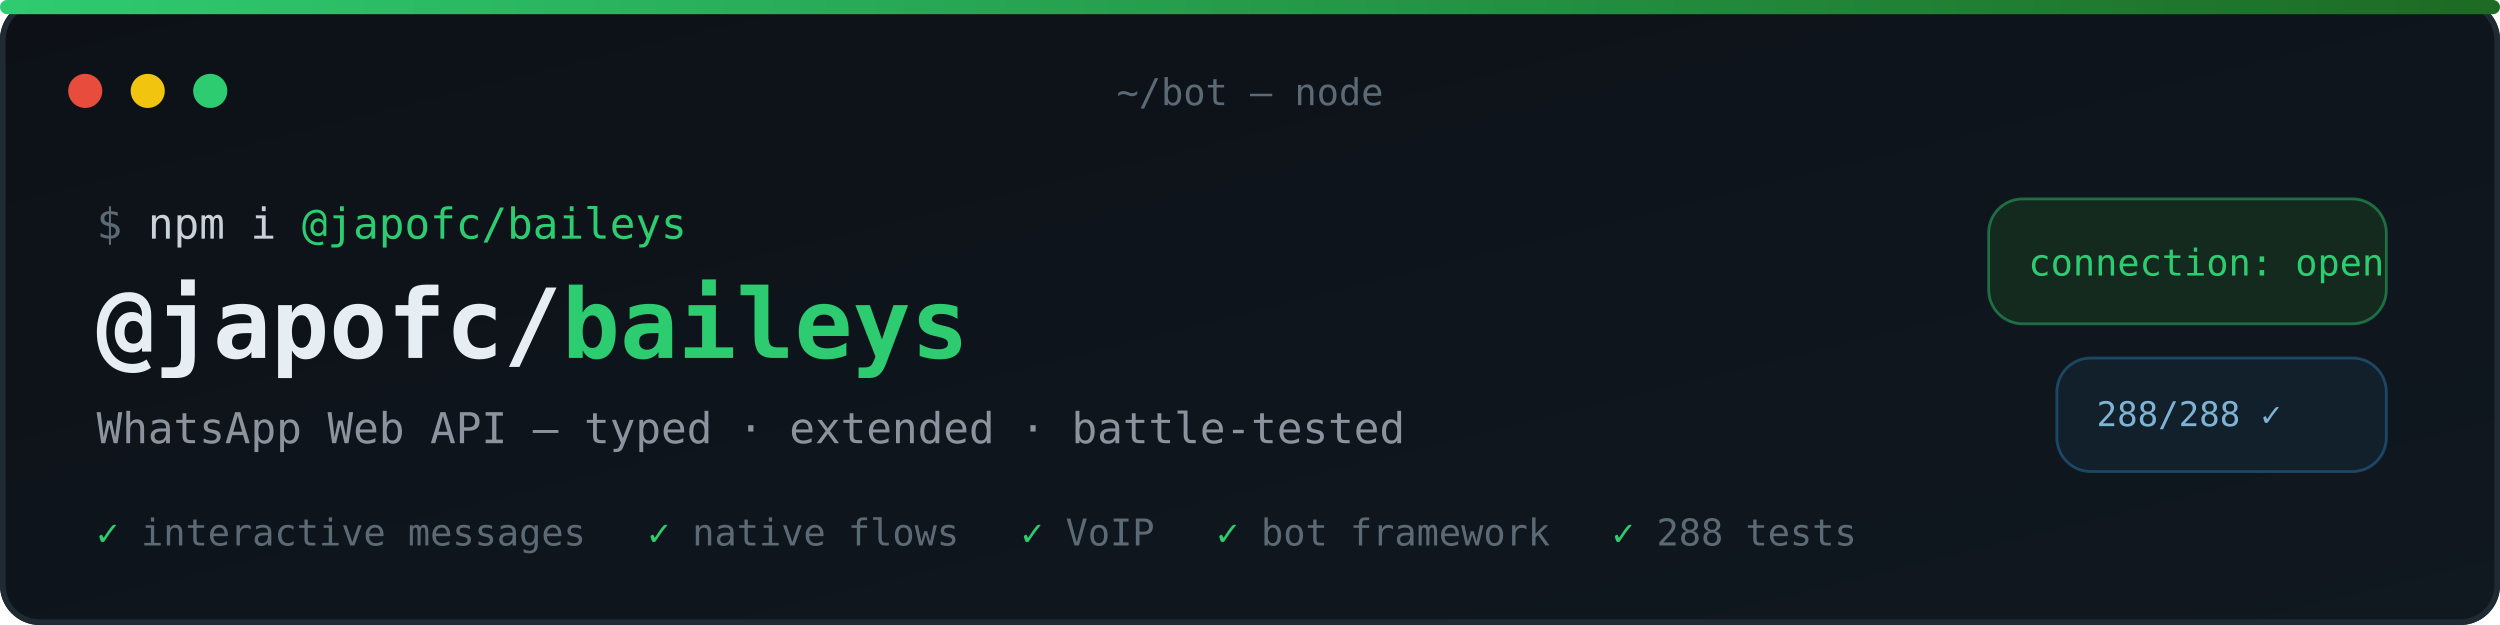
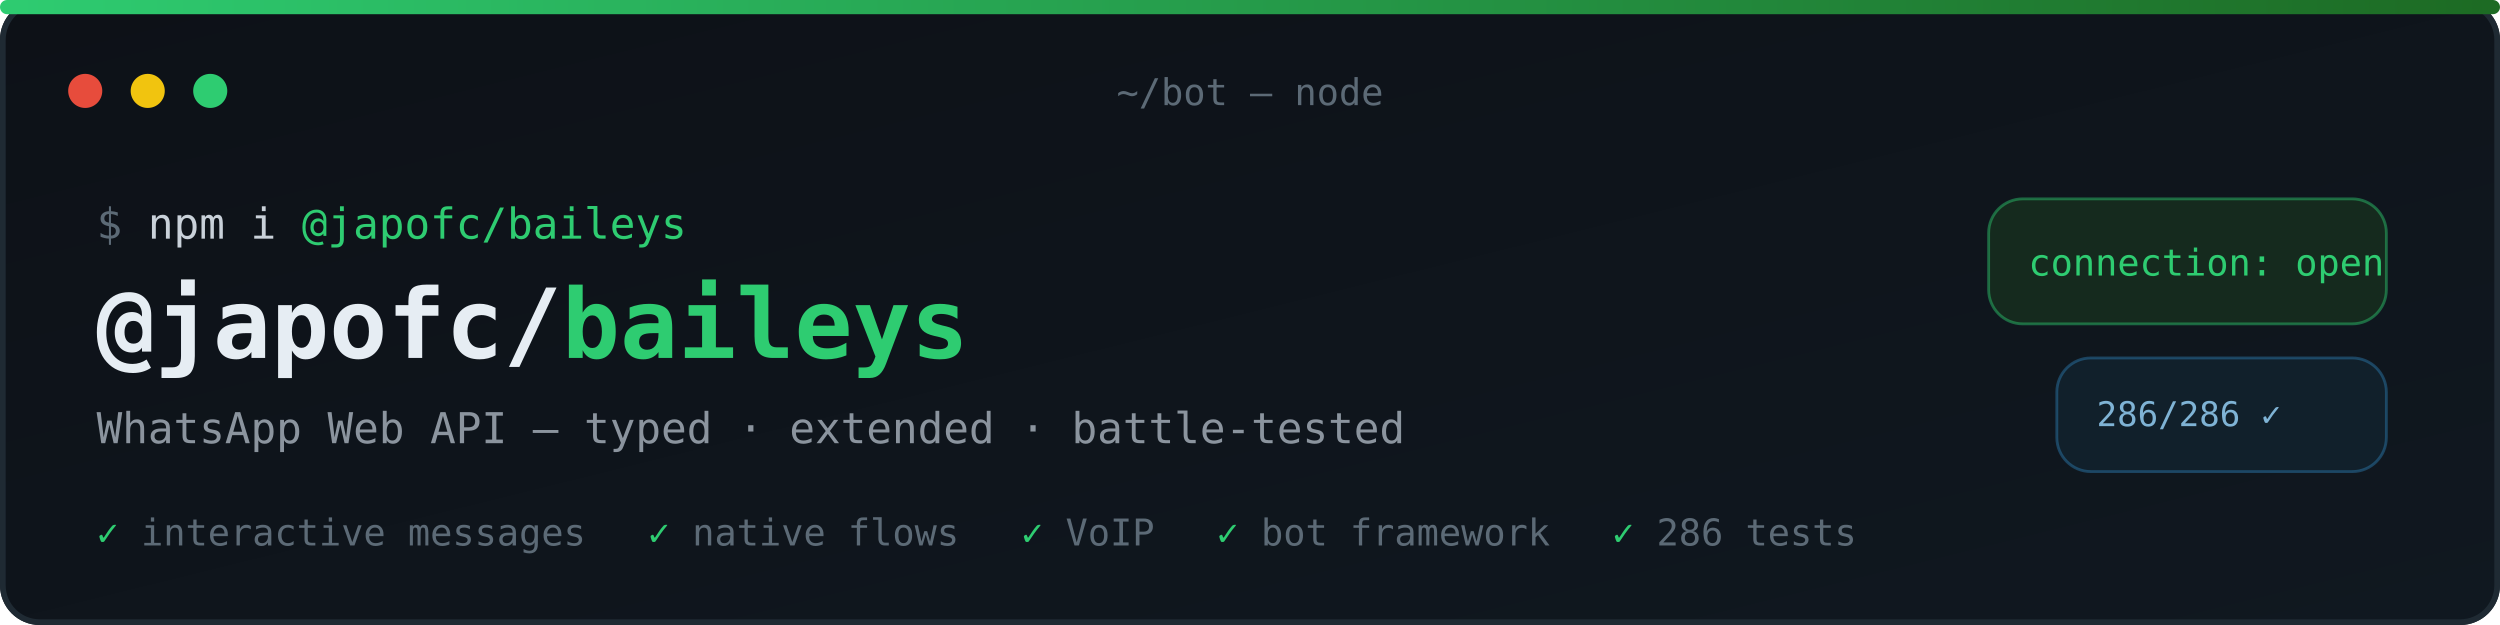
<svg xmlns="http://www.w3.org/2000/svg" width="880" height="220" viewBox="0 0 880 220" role="img" aria-label="@japofc/baileys — WhatsApp Web API, typed, extended, battle-tested">
  <defs>
    <linearGradient id="bg" x1="0" y1="0" x2="1" y2="1">
      <stop offset="0" stop-color="#0d1117" />
      <stop offset="1" stop-color="#101820" />
    </linearGradient>
    <linearGradient id="accent" x1="0" y1="0" x2="1" y2="0">
      <stop offset="0" stop-color="#2ecc71" />
      <stop offset="1" stop-color="#1d6a23" />
    </linearGradient>
  </defs>
  <rect width="880" height="220" rx="14" fill="url(#bg)" />
  <rect x="1" y="1" width="878" height="218" rx="13" fill="none" stroke="#1f2a33" stroke-width="2" />
  <rect x="0" y="0" width="880" height="5" rx="2.5" fill="url(#accent)" />
  <circle cx="30" cy="32" r="6" fill="#e74c3c" />
  <circle cx="52" cy="32" r="6" fill="#f1c40f" />
  <circle cx="74" cy="32" r="6" fill="#2ecc71" />
  <text x="440" y="37" font-family="ui-monospace,SFMono-Regular,Menlo,Consolas,monospace" font-size="13" fill="#5c6a76" text-anchor="middle">~/bot — node</text>
  <g font-family="ui-monospace,SFMono-Regular,Menlo,Consolas,monospace">
    <text x="34" y="84" font-size="15" fill="#5c6a76">$ <tspan fill="#c9d1d9">npm i</tspan>
      <tspan fill="#2ecc71">@japofc/baileys</tspan>
    </text>
    <text x="34" y="126" font-size="34" font-weight="bold" fill="#e6edf3">@japofc/<tspan fill="#2ecc71">baileys</tspan>
    </text>
    <text x="34" y="156" font-size="15" fill="#8b949e">WhatsApp Web API — typed · extended · battle-tested</text>
    <text x="34" y="192" font-size="13" fill="#5c6a76">
      <tspan fill="#2ecc71">✓</tspan> interactive messages
      <tspan dx="14" fill="#2ecc71">✓</tspan> native flows
      <tspan dx="14" fill="#2ecc71">✓</tspan> VoIP
      <tspan dx="14" fill="#2ecc71">✓</tspan> bot framework
-       <tspan dx="14" fill="#2ecc71">✓</tspan> 288 tests
+       <tspan dx="14" fill="#2ecc71">✓</tspan> 286 tests
    </text>
  </g>
  <g transform="translate(700,70)">
    <rect x="0" y="0" width="140" height="44" rx="12" fill="#152a1e" stroke="#2ecc71" stroke-opacity="0.45" />
    <text x="14" y="27" font-family="ui-monospace,SFMono-Regular,Menlo,Consolas,monospace" font-size="13" fill="#2ecc71">connection: open</text>
    <rect x="24" y="56" width="116" height="40" rx="12" fill="#11202b" stroke="#3498db" stroke-opacity="0.35" />
-     <text x="38" y="80" font-family="ui-monospace,SFMono-Regular,Menlo,Consolas,monospace" font-size="12" fill="#7fb3d5">288/288 ✓</text>
+     <text x="38" y="80" font-family="ui-monospace,SFMono-Regular,Menlo,Consolas,monospace" font-size="12" fill="#7fb3d5">286/286 ✓</text>
  </g>
</svg>
